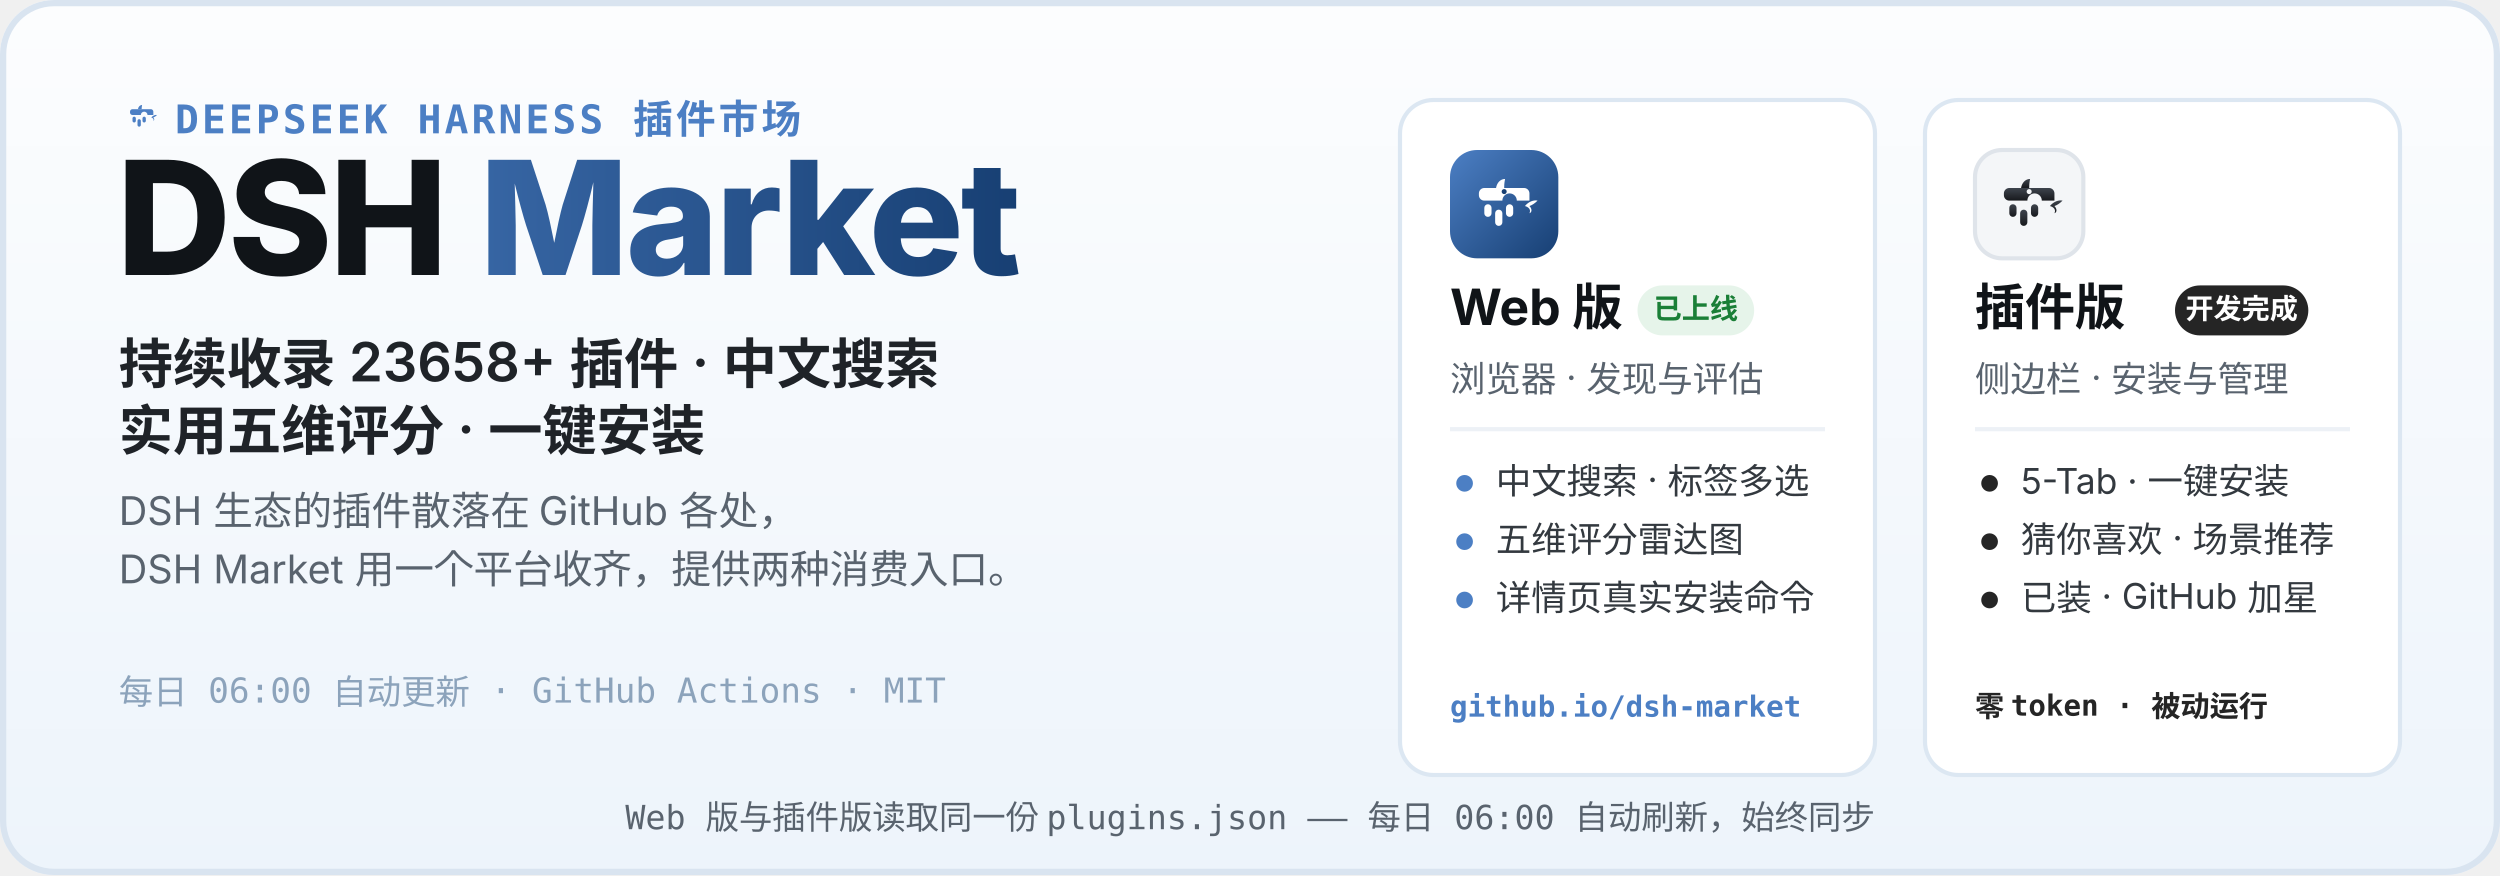
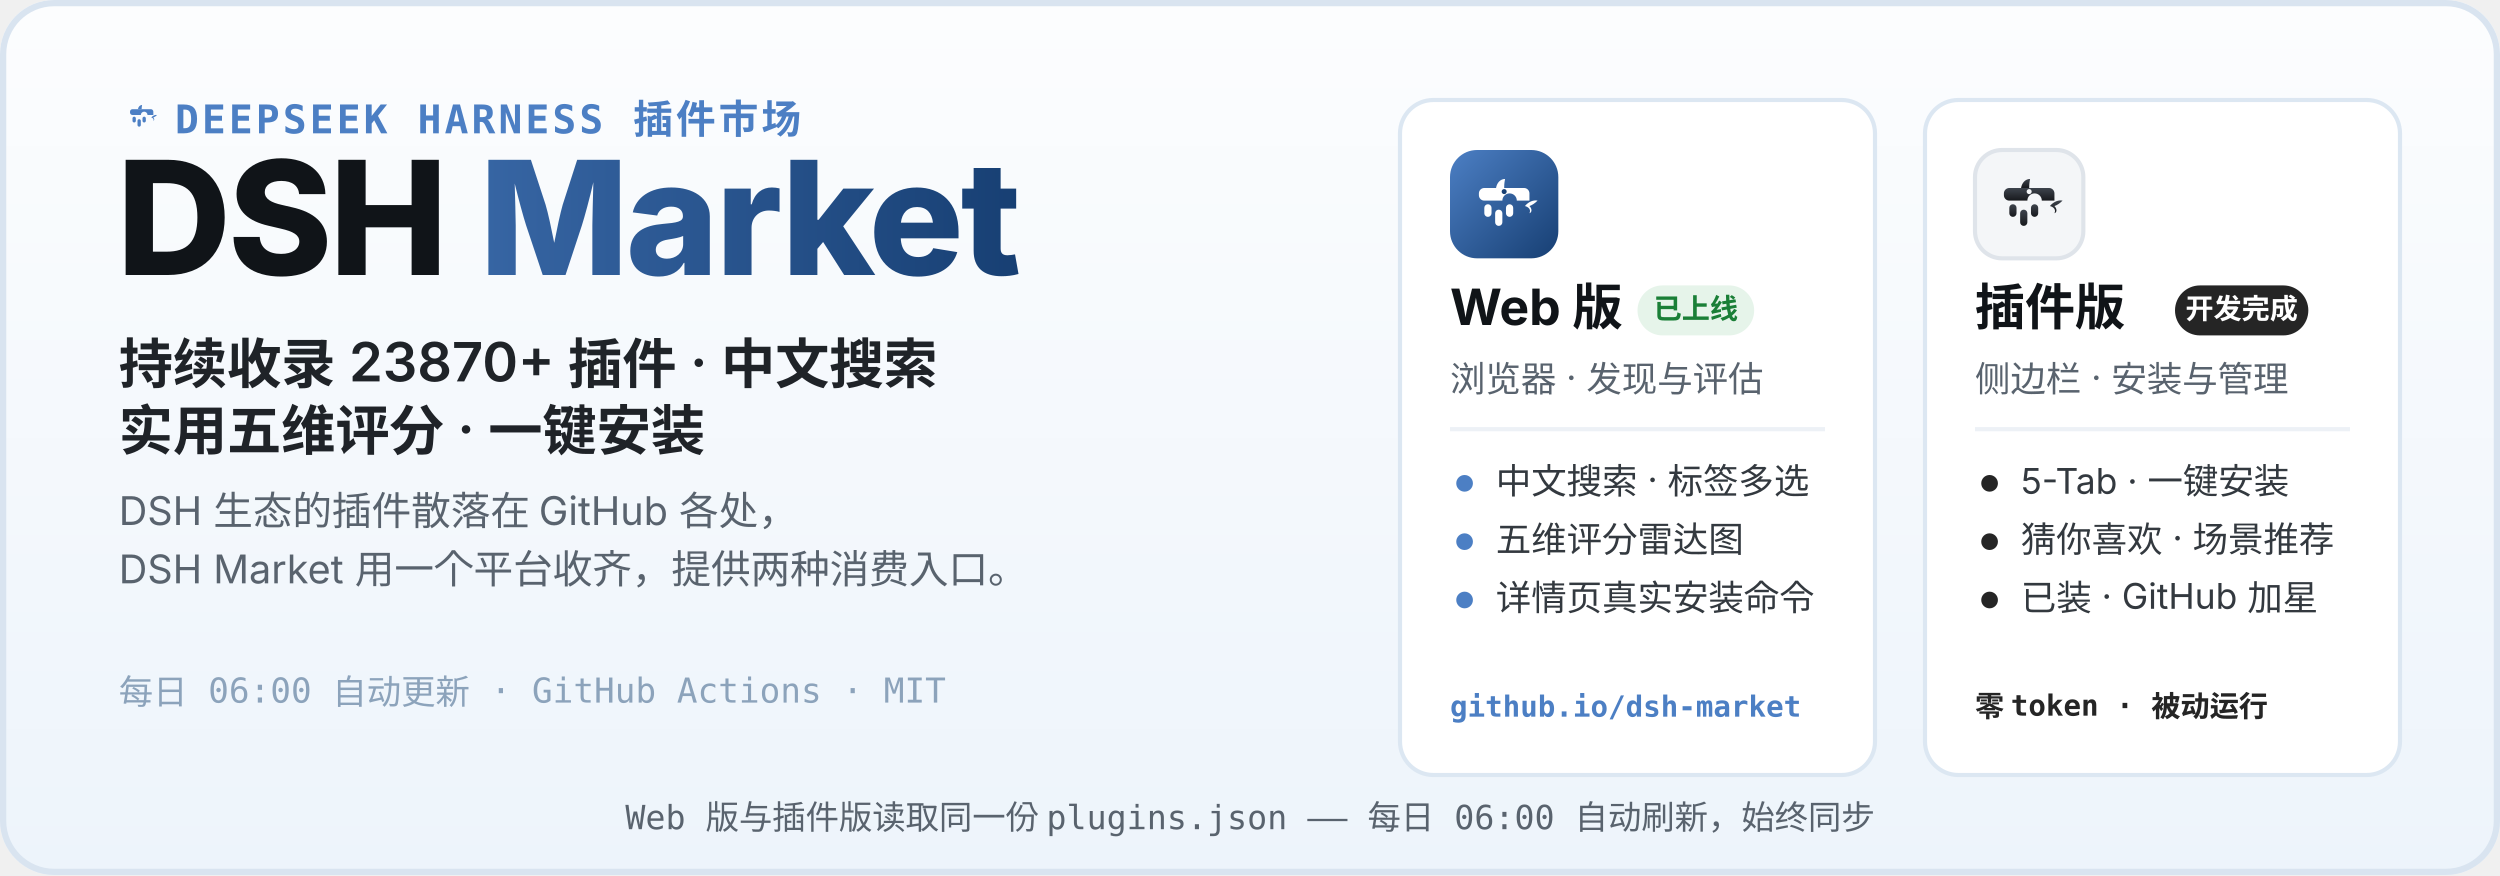
<svg xmlns="http://www.w3.org/2000/svg" width="1200" height="420" viewBox="0 0 1200 420" role="img" aria-labelledby="hero-title hero-desc">
  <defs>
    <linearGradient id="heroBg" x1="0" y1="0" x2="0" y2="1">
      <stop offset="0" stop-color="#FCFDFE" />
      <stop offset="1" stop-color="#EDF4FB" />
    </linearGradient>
    <linearGradient id="webLogo" x1="0" y1="0" x2="1" y2="1">
      <stop offset="0" stop-color="#4C7FC4" />
      <stop offset="1" stop-color="#173F73" />
    </linearGradient>
    <linearGradient id="plugLogo" x1="0" y1="0" x2="0" y2="1">
      <stop offset="0" stop-color="#3E444D" />
      <stop offset="1" stop-color="#17191D" />
    </linearGradient>
    <linearGradient id="marketWord" x1="0" y1="0" x2="1" y2="0">
      <stop offset="0" stop-color="#4C7FC4" />
      <stop offset="1" stop-color="#173F73" />
    </linearGradient>
  </defs>
  <rect width="1200" height="420" rx="26" fill="url(#heroBg)" />
  <rect x="1.5" y="1.5" width="1197" height="417" rx="24.5" fill="none" stroke="#D9E4F0" stroke-width="3" />
  <g transform="translate(56 44) scale(0.2)">
    <path d="M51 42 C52 36 56 32 61 32 C60 37 60 40 60 42 Z" fill="#4C7FC4" />
    <path d="M83 62 C87 57 93 55 97 56 C94 59 91 61 88 62 C91 65 91 69 88 70 C90 66 87 63 83 62 Z" fill="#4C7FC4" />
    <g fill="#4C7FC4">
      <path d="M38 42 h44 a6 6 0 0 1 6 6 v8 h-14 a8 8 0 1 0 -16 0 h-20 a6 6 0 0 1 -6 -6 v-2 a6 6 0 0 1 6 -6 z" />
      <rect x="38" y="60" width="8" height="14" rx="4" />
      <rect x="50" y="66" width="8" height="18" rx="4" />
      <rect x="62" y="60" width="8" height="14" rx="4" />
    </g>
  </g>
  <text x="84" y="64" font-family="ui-monospace, SFMono-Regular, Menlo, Consolas, monospace" font-size="19" font-weight="600" letter-spacing="1.5" fill="#4C7FC4">DEEPSEEK HARNESS 插件市场</text>
  <text x="56" y="132" font-family="-apple-system, BlinkMacSystemFont, 'Segoe UI', 'PingFang SC', 'Microsoft YaHei', 'Noto Sans SC', sans-serif" font-size="76" font-weight="800" letter-spacing="-1.5" fill="#101418">DSH <tspan fill="url(#marketWord)">Market</tspan>
  </text>
-   <text x="57" y="184" font-family="-apple-system, BlinkMacSystemFont, 'Segoe UI', 'PingFang SC', 'Microsoft YaHei', 'Noto Sans SC', sans-serif" font-size="26" font-weight="600" fill="#1F2328">持续收录 23658+ 插件 · 中文搜索</text>
+   <text x="57" y="184" font-family="-apple-system, BlinkMacSystemFont, 'Segoe UI', 'PingFang SC', 'Microsoft YaHei', 'Noto Sans SC', sans-serif" font-size="26" font-weight="600" fill="#1F2328">持续收录 23870+ 插件 · 中文搜索</text>
  <text x="57" y="216" font-family="-apple-system, BlinkMacSystemFont, 'Segoe UI', 'PingFang SC', 'Microsoft YaHei', 'Noto Sans SC', sans-serif" font-size="26" font-weight="600" fill="#1F2328">实用五维评分 · 一键安装</text>
  <text x="57" y="252" font-family="-apple-system, BlinkMacSystemFont, 'Segoe UI', 'PingFang SC', 'Microsoft YaHei', 'Noto Sans SC', sans-serif" font-size="19" fill="#59636E">DSH 生态的插件散落在 GitHub 各处，</text>
  <text x="57" y="280" font-family="-apple-system, BlinkMacSystemFont, 'Segoe UI', 'PingFang SC', 'Microsoft YaHei', 'Noto Sans SC', sans-serif" font-size="19" fill="#59636E">DSH Market 用一个平台收齐，提供两种消费入口。</text>
  <text x="57" y="338" font-family="ui-monospace, SFMono-Regular, Menlo, Consolas, monospace" font-size="16.5" fill="#8CA3BB">每日 06:00 自动更新 · GitHub Actions · MIT</text>
  <g>
    <rect x="672" y="48" width="228" height="324" rx="16" fill="#FFFFFF" stroke="#DCE7F2" stroke-width="2" />
    <g transform="translate(696 72)">
      <rect width="52" height="52" rx="13" fill="url(#webLogo)" />
      <g transform="translate(26 26.9) scale(0.4333) translate(-60 -62)">
        <path d="M51 42 C52 36 56 32 61 32 C60 37 60 40 60 42 Z" fill="#fff" />
        <path d="M83 62 C87 57 93 55 97 56 C94 59 91 61 88 62 C91 65 91 69 88 70 C90 66 87 63 83 62 Z" fill="#fff" />
        <g fill="#fff">
          <path d="M38 42 h44 a6 6 0 0 1 6 6 v8 h-14 a8 8 0 1 0 -16 0 h-20 a6 6 0 0 1 -6 -6 v-2 a6 6 0 0 1 6 -6 z" />
          <rect x="38" y="60" width="8" height="14" rx="4" />
          <rect x="50" y="66" width="8" height="18" rx="4" />
          <rect x="62" y="60" width="8" height="14" rx="4" />
        </g>
        <circle cx="60" cy="46" r="2.8" fill="#173F73" />
      </g>
    </g>
    <text x="696" y="156" font-family="-apple-system, BlinkMacSystemFont, 'Segoe UI', 'PingFang SC', 'Microsoft YaHei', 'Noto Sans SC', sans-serif" font-size="24" font-weight="700" fill="#101418">Web 版</text>
    <rect x="786" y="137" width="56" height="24" rx="12" fill="#E6F4EA" />
    <text x="814" y="153" font-family="-apple-system, BlinkMacSystemFont, 'Segoe UI', 'PingFang SC', 'Microsoft YaHei', 'Noto Sans SC', sans-serif" font-size="13.5" font-weight="700" fill="#1A7F37" text-anchor="middle">已上线</text>
    <text x="696" y="188" font-family="-apple-system, BlinkMacSystemFont, 'Segoe UI', 'PingFang SC', 'Microsoft YaHei', 'Noto Sans SC', sans-serif" font-size="17" fill="#59636E">浏览器 · 发现与评估</text>
    <line x1="696" y1="206" x2="876" y2="206" stroke="#EDF1F6" stroke-width="2" />
    <circle cx="703" cy="232" r="4" fill="#4C7FC4" />
    <text x="718" y="237" font-family="-apple-system, BlinkMacSystemFont, 'Segoe UI', 'PingFang SC', 'Microsoft YaHei', 'Noto Sans SC', sans-serif" font-size="17" fill="#33393F">中文搜索 · 标签多选</text>
    <circle cx="703" cy="260" r="4" fill="#4C7FC4" />
    <text x="718" y="265" font-family="-apple-system, BlinkMacSystemFont, 'Segoe UI', 'PingFang SC', 'Microsoft YaHei', 'Noto Sans SC', sans-serif" font-size="17" fill="#33393F">五维评分雷达图</text>
    <circle cx="703" cy="288" r="4" fill="#4C7FC4" />
    <text x="718" y="293" font-family="-apple-system, BlinkMacSystemFont, 'Segoe UI', 'PingFang SC', 'Microsoft YaHei', 'Noto Sans SC', sans-serif" font-size="17" fill="#33393F">详情页真实安装命令</text>
    <text x="696" y="344" font-family="ui-monospace, SFMono-Regular, Menlo, Consolas, monospace" font-size="14" font-weight="600" fill="#4C7FC4">github.io/dsh-market</text>
  </g>
  <g>
    <rect x="924" y="48" width="228" height="324" rx="16" fill="#FFFFFF" stroke="#DCE7F2" stroke-width="2" />
    <g transform="translate(948 72)">
      <rect width="52" height="52" rx="13" fill="#F4F6F8" stroke="#DFE4EA" stroke-width="2" />
      <g transform="translate(26 26.9) scale(0.4333) translate(-60 -62)">
        <path d="M51 42 C52 36 56 32 61 32 C60 37 60 40 60 42 Z" fill="url(#plugLogo)" />
        <path d="M83 62 C87 57 93 55 97 56 C94 59 91 61 88 62 C91 65 91 69 88 70 C90 66 87 63 83 62 Z" fill="url(#plugLogo)" />
        <g fill="url(#plugLogo)">
          <path d="M38 42 h44 a6 6 0 0 1 6 6 v8 h-14 a8 8 0 1 0 -16 0 h-20 a6 6 0 0 1 -6 -6 v-2 a6 6 0 0 1 6 -6 z" />
          <rect x="38" y="60" width="8" height="14" rx="4" />
          <rect x="50" y="66" width="8" height="18" rx="4" />
          <rect x="62" y="60" width="8" height="14" rx="4" />
        </g>
        <circle cx="60" cy="46" r="2.8" fill="#F4F6F8" />
      </g>
    </g>
    <text x="948" y="156" font-family="-apple-system, BlinkMacSystemFont, 'Segoe UI', 'PingFang SC', 'Microsoft YaHei', 'Noto Sans SC', sans-serif" font-size="24" font-weight="700" fill="#101418">插件版</text>
    <rect x="1044" y="137" width="64" height="24" rx="12" fill="#252525" />
    <text x="1076" y="153" font-family="-apple-system, BlinkMacSystemFont, 'Segoe UI', 'PingFang SC', 'Microsoft YaHei', 'Noto Sans SC', sans-serif" font-size="13.5" font-weight="700" fill="#FFFFFF" text-anchor="middle">开发完成</text>
    <text x="948" y="188" font-family="-apple-system, BlinkMacSystemFont, 'Segoe UI', 'PingFang SC', 'Microsoft YaHei', 'Noto Sans SC', sans-serif" font-size="17" fill="#59636E">侧边栏 · 安装与管理</text>
    <line x1="948" y1="206" x2="1128" y2="206" stroke="#EDF1F6" stroke-width="2" />
    <circle cx="955" cy="232" r="4" fill="#252525" />
    <text x="970" y="237" font-family="-apple-system, BlinkMacSystemFont, 'Segoe UI', 'PingFang SC', 'Microsoft YaHei', 'Noto Sans SC', sans-serif" font-size="17" fill="#33393F">5-Tab · 一键安装</text>
    <circle cx="955" cy="260" r="4" fill="#252525" />
    <text x="970" y="265" font-family="-apple-system, BlinkMacSystemFont, 'Segoe UI', 'PingFang SC', 'Microsoft YaHei', 'Noto Sans SC', sans-serif" font-size="17" fill="#33393F">猜你喜欢 · 场景推荐</text>
    <circle cx="955" cy="288" r="4" fill="#252525" />
    <text x="970" y="293" font-family="-apple-system, BlinkMacSystemFont, 'Segoe UI', 'PingFang SC', 'Microsoft YaHei', 'Noto Sans SC', sans-serif" font-size="17" fill="#33393F">已装 · GitHub 加星</text>
    <text x="948" y="344" font-family="ui-monospace, SFMono-Regular, Menlo, Consolas, monospace" font-size="14" font-weight="600" fill="#252525">零 token · 被动运行</text>
  </g>
  <text x="600" y="398" font-family="ui-monospace, SFMono-Regular, Menlo, Consolas, monospace" font-size="16" fill="#59636E" text-anchor="middle">Web 版与插件版读取同一份 plugins.json —— 每日 06:00 自动刷新，始终同步</text>
</svg>
